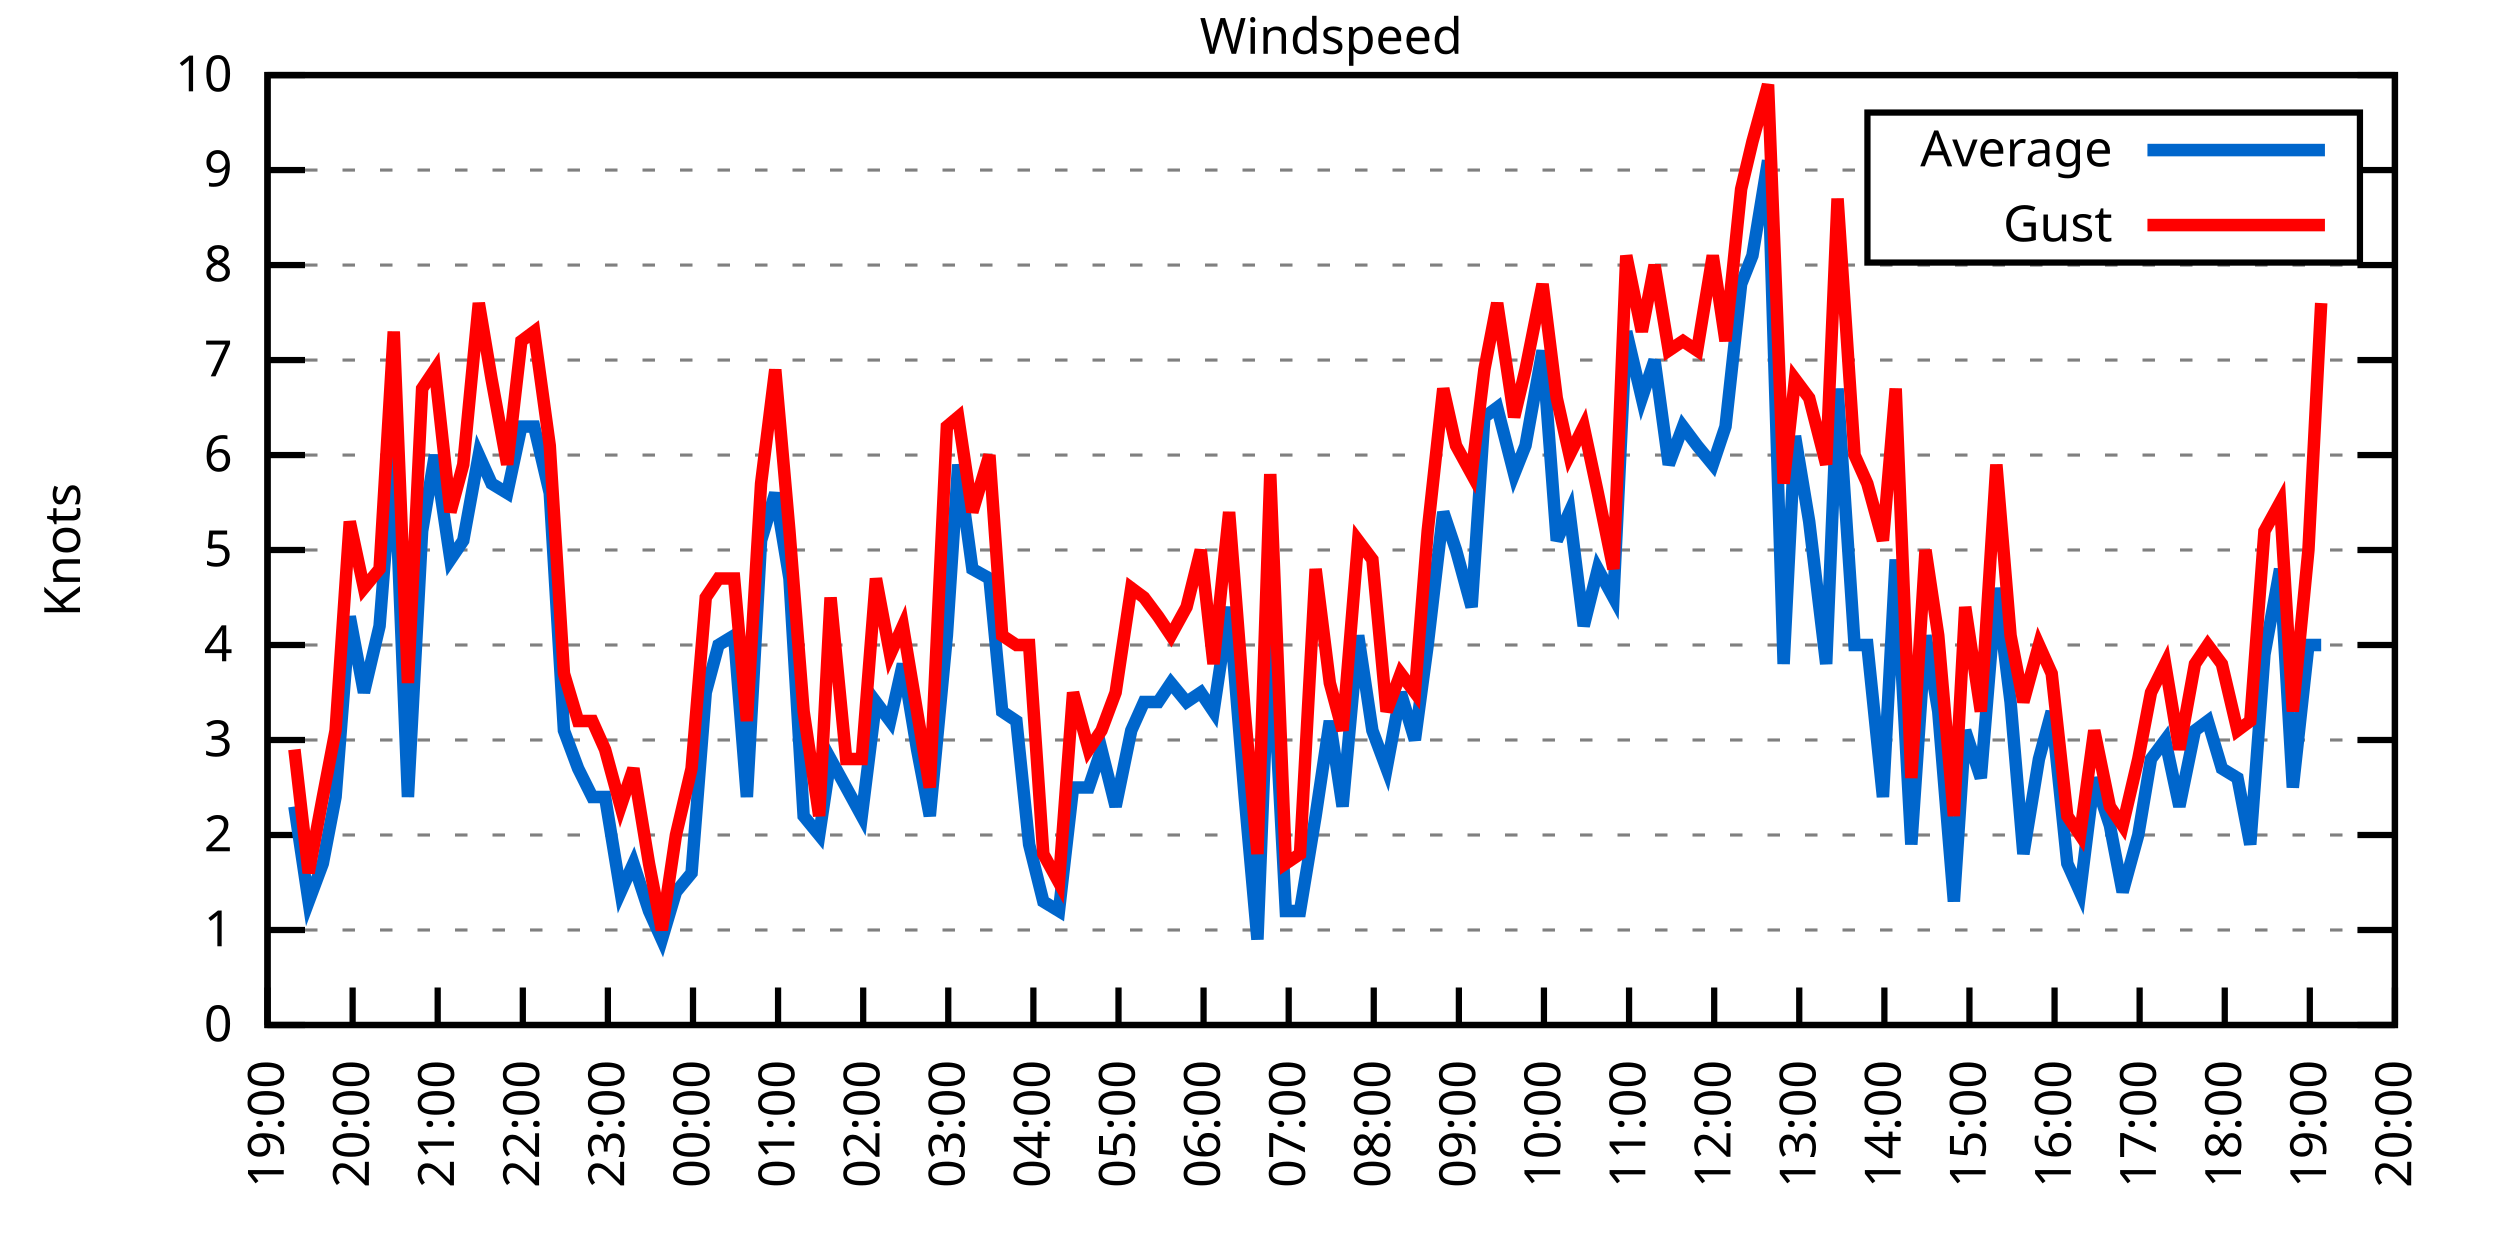
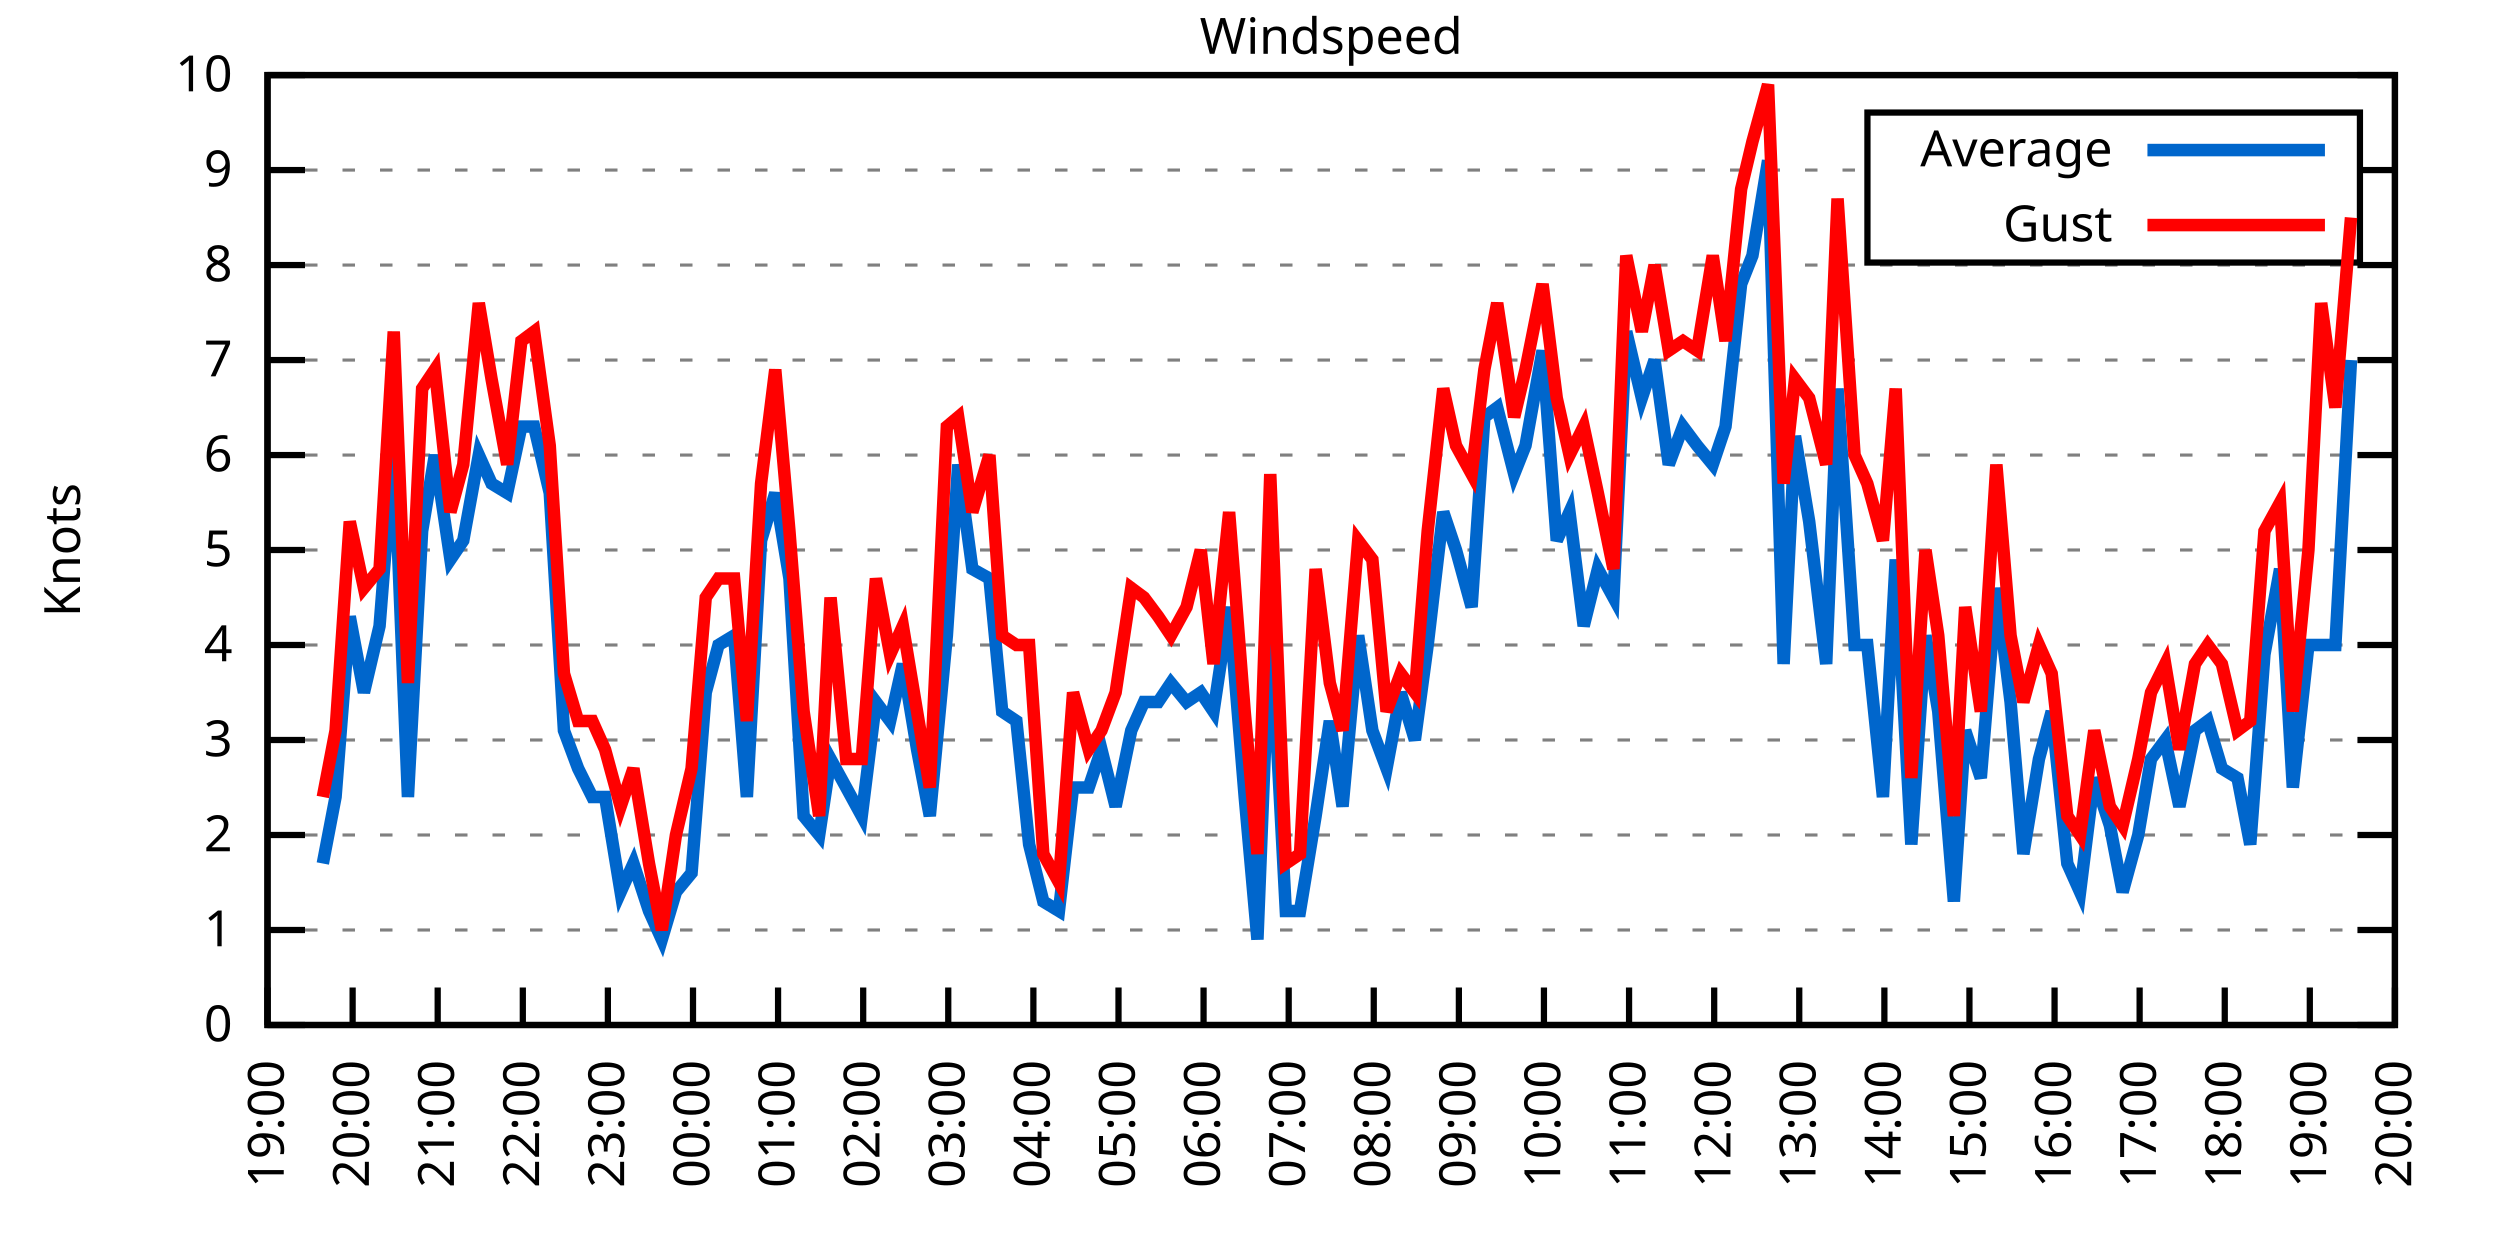
<svg xmlns="http://www.w3.org/2000/svg" xmlns:xlink="http://www.w3.org/1999/xlink" width="400" height="200" viewBox="0 0 400 200">
  <g id="gnuplot_canvas">
    <rect x="0" y="0" width="400" height="200" fill="none" />
    <defs>
      <circle id="gpDot" r="0.5" stroke-width="0.5" stroke="currentColor" />
      <path id="gpPt0" stroke-width="0.333" stroke="currentColor" d="M-1,0 h2 M0,-1 v2" />
      <path id="gpPt1" stroke-width="0.333" stroke="currentColor" d="M-1,-1 L1,1 M1,-1 L-1,1" />
      <path id="gpPt2" stroke-width="0.333" stroke="currentColor" d="M-1,0 L1,0 M0,-1 L0,1 M-1,-1 L1,1 M-1,1 L1,-1" />
      <rect id="gpPt3" stroke-width="0.333" stroke="currentColor" x="-1" y="-1" width="2" height="2" />
      <rect id="gpPt4" stroke-width="0.333" stroke="currentColor" fill="currentColor" x="-1" y="-1" width="2" height="2" />
      <circle id="gpPt5" stroke-width="0.333" stroke="currentColor" cx="0" cy="0" r="1" />
      <use xlink:href="#gpPt5" id="gpPt6" fill="currentColor" stroke="none" />
      <path id="gpPt7" stroke-width="0.333" stroke="currentColor" d="M0,-1.33 L-1.33,0.67 L1.33,0.67 z" />
      <use xlink:href="#gpPt7" id="gpPt8" fill="currentColor" stroke="none" />
      <use xlink:href="#gpPt7" id="gpPt9" stroke="currentColor" transform="rotate(180)" />
      <use xlink:href="#gpPt9" id="gpPt10" fill="currentColor" stroke="none" />
      <use xlink:href="#gpPt3" id="gpPt11" stroke="currentColor" transform="rotate(45)" />
      <use xlink:href="#gpPt11" id="gpPt12" fill="currentColor" stroke="none" />
      <path id="gpPt13" stroke-width="0.333" stroke="currentColor" d="M0,1.330 L1.265,0.411 L0.782,-1.067 L-0.782,-1.076 L-1.265,0.411 z" />
      <use xlink:href="#gpPt13" id="gpPt14" fill="currentColor" stroke="none" />
      <filter id="textbox" filterUnits="objectBoundingBox" x="0" y="0" height="1" width="1">
        <feFlood flood-color="white" flood-opacity="1" result="bgnd" />
        <feComposite in="SourceGraphic" in2="bgnd" operator="atop" />
      </filter>
      <filter id="greybox" filterUnits="objectBoundingBox" x="0" y="0" height="1" width="1">
        <feFlood flood-color="lightgrey" flood-opacity="1" result="grey" />
        <feComposite in="SourceGraphic" in2="grey" operator="atop" />
      </filter>
    </defs>
    <g fill="none" color="white" stroke="currentColor" stroke-width="1.00" stroke-linecap="butt" stroke-linejoin="miter">
</g>
    <g fill="none" color="black" stroke="currentColor" stroke-width="1.00" stroke-linecap="butt" stroke-linejoin="miter">
      <g stroke="none" shape-rendering="crispEdges">
        <polygon fill="rgb(255, 255, 255)" points="42.80,164.00 383.18,164.00 383.18,12.02 42.80,12.02 " />
      </g>
    </g>
    <g fill="none" color="black" stroke="currentColor" stroke-width="1.00" stroke-linecap="butt" stroke-linejoin="miter">
</g>
    <g fill="none" color="black" stroke="black" stroke-width="0.50" stroke-linecap="butt" stroke-linejoin="miter">
</g>
    <g fill="none" color="gray" stroke="currentColor" stroke-width="0.50" stroke-linecap="butt" stroke-linejoin="miter">
      <path stroke="gray" stroke-dasharray="2,4" class="gridline" d="M42.80,164.00 L383.19,164.00  " />
    </g>
    <g fill="none" color="gray" stroke="gray" stroke-width="1.00" stroke-linecap="butt" stroke-linejoin="miter">
</g>
    <g fill="none" color="black" stroke="currentColor" stroke-width="1.00" stroke-linecap="butt" stroke-linejoin="miter">
      <path stroke="black" d="M42.80,164.00 L48.80,164.00 M383.19,164.00 L377.19,164.00  " />
      <g transform="translate(37.20,166.60)" stroke="none" fill="black" font-family="Sans" font-size="8.00" text-anchor="end">
        <text>
          <tspan font-family="Sans"> 0</tspan>
        </text>
      </g>
    </g>
    <g fill="none" color="black" stroke="currentColor" stroke-width="1.00" stroke-linecap="butt" stroke-linejoin="miter">
</g>
    <g fill="none" color="black" stroke="black" stroke-width="0.50" stroke-linecap="butt" stroke-linejoin="miter">
</g>
    <g fill="none" color="gray" stroke="currentColor" stroke-width="0.50" stroke-linecap="butt" stroke-linejoin="miter">
      <path stroke="gray" stroke-dasharray="2,4" class="gridline" d="M42.80,148.80 L383.19,148.80  " />
    </g>
    <g fill="none" color="gray" stroke="gray" stroke-width="1.00" stroke-linecap="butt" stroke-linejoin="miter">
</g>
    <g fill="none" color="black" stroke="currentColor" stroke-width="1.00" stroke-linecap="butt" stroke-linejoin="miter">
      <path stroke="black" d="M42.80,148.80 L48.80,148.80 M383.19,148.80 L377.19,148.80  " />
      <g transform="translate(37.20,151.40)" stroke="none" fill="black" font-family="Sans" font-size="8.00" text-anchor="end">
        <text>
          <tspan font-family="Sans"> 1</tspan>
        </text>
      </g>
    </g>
    <g fill="none" color="black" stroke="currentColor" stroke-width="1.00" stroke-linecap="butt" stroke-linejoin="miter">
</g>
    <g fill="none" color="black" stroke="black" stroke-width="0.50" stroke-linecap="butt" stroke-linejoin="miter">
</g>
    <g fill="none" color="gray" stroke="currentColor" stroke-width="0.50" stroke-linecap="butt" stroke-linejoin="miter">
      <path stroke="gray" stroke-dasharray="2,4" class="gridline" d="M42.80,133.60 L383.19,133.60  " />
    </g>
    <g fill="none" color="gray" stroke="gray" stroke-width="1.00" stroke-linecap="butt" stroke-linejoin="miter">
</g>
    <g fill="none" color="black" stroke="currentColor" stroke-width="1.00" stroke-linecap="butt" stroke-linejoin="miter">
      <path stroke="black" d="M42.80,133.60 L48.80,133.60 M383.19,133.60 L377.19,133.60  " />
      <g transform="translate(37.20,136.20)" stroke="none" fill="black" font-family="Sans" font-size="8.00" text-anchor="end">
        <text>
          <tspan font-family="Sans"> 2</tspan>
        </text>
      </g>
    </g>
    <g fill="none" color="black" stroke="currentColor" stroke-width="1.00" stroke-linecap="butt" stroke-linejoin="miter">
</g>
    <g fill="none" color="black" stroke="black" stroke-width="0.50" stroke-linecap="butt" stroke-linejoin="miter">
</g>
    <g fill="none" color="gray" stroke="currentColor" stroke-width="0.50" stroke-linecap="butt" stroke-linejoin="miter">
      <path stroke="gray" stroke-dasharray="2,4" class="gridline" d="M42.80,118.40 L383.19,118.40  " />
    </g>
    <g fill="none" color="gray" stroke="gray" stroke-width="1.00" stroke-linecap="butt" stroke-linejoin="miter">
</g>
    <g fill="none" color="black" stroke="currentColor" stroke-width="1.00" stroke-linecap="butt" stroke-linejoin="miter">
      <path stroke="black" d="M42.80,118.40 L48.80,118.40 M383.19,118.40 L377.19,118.40  " />
      <g transform="translate(37.20,121.00)" stroke="none" fill="black" font-family="Sans" font-size="8.00" text-anchor="end">
        <text>
          <tspan font-family="Sans"> 3</tspan>
        </text>
      </g>
    </g>
    <g fill="none" color="black" stroke="currentColor" stroke-width="1.00" stroke-linecap="butt" stroke-linejoin="miter">
</g>
    <g fill="none" color="black" stroke="black" stroke-width="0.50" stroke-linecap="butt" stroke-linejoin="miter">
</g>
    <g fill="none" color="gray" stroke="currentColor" stroke-width="0.50" stroke-linecap="butt" stroke-linejoin="miter">
      <path stroke="gray" stroke-dasharray="2,4" class="gridline" d="M42.80,103.20 L383.19,103.20  " />
    </g>
    <g fill="none" color="gray" stroke="gray" stroke-width="1.00" stroke-linecap="butt" stroke-linejoin="miter">
</g>
    <g fill="none" color="black" stroke="currentColor" stroke-width="1.00" stroke-linecap="butt" stroke-linejoin="miter">
      <path stroke="black" d="M42.80,103.20 L48.80,103.20 M383.19,103.20 L377.19,103.20  " />
      <g transform="translate(37.20,105.80)" stroke="none" fill="black" font-family="Sans" font-size="8.00" text-anchor="end">
        <text>
          <tspan font-family="Sans"> 4</tspan>
        </text>
      </g>
    </g>
    <g fill="none" color="black" stroke="currentColor" stroke-width="1.00" stroke-linecap="butt" stroke-linejoin="miter">
</g>
    <g fill="none" color="black" stroke="black" stroke-width="0.50" stroke-linecap="butt" stroke-linejoin="miter">
</g>
    <g fill="none" color="gray" stroke="currentColor" stroke-width="0.50" stroke-linecap="butt" stroke-linejoin="miter">
      <path stroke="gray" stroke-dasharray="2,4" class="gridline" d="M42.80,88.00 L383.19,88.00  " />
    </g>
    <g fill="none" color="gray" stroke="gray" stroke-width="1.00" stroke-linecap="butt" stroke-linejoin="miter">
</g>
    <g fill="none" color="black" stroke="currentColor" stroke-width="1.00" stroke-linecap="butt" stroke-linejoin="miter">
      <path stroke="black" d="M42.80,88.00 L48.80,88.00 M383.19,88.00 L377.19,88.00  " />
      <g transform="translate(37.20,90.60)" stroke="none" fill="black" font-family="Sans" font-size="8.00" text-anchor="end">
        <text>
          <tspan font-family="Sans"> 5</tspan>
        </text>
      </g>
    </g>
    <g fill="none" color="black" stroke="currentColor" stroke-width="1.00" stroke-linecap="butt" stroke-linejoin="miter">
</g>
    <g fill="none" color="black" stroke="black" stroke-width="0.50" stroke-linecap="butt" stroke-linejoin="miter">
</g>
    <g fill="none" color="gray" stroke="currentColor" stroke-width="0.50" stroke-linecap="butt" stroke-linejoin="miter">
      <path stroke="gray" stroke-dasharray="2,4" class="gridline" d="M42.80,72.81 L383.19,72.81  " />
    </g>
    <g fill="none" color="gray" stroke="gray" stroke-width="1.00" stroke-linecap="butt" stroke-linejoin="miter">
</g>
    <g fill="none" color="black" stroke="currentColor" stroke-width="1.00" stroke-linecap="butt" stroke-linejoin="miter">
      <path stroke="black" d="M42.80,72.81 L48.80,72.81 M383.19,72.81 L377.19,72.81  " />
      <g transform="translate(37.20,75.41)" stroke="none" fill="black" font-family="Sans" font-size="8.00" text-anchor="end">
        <text>
          <tspan font-family="Sans"> 6</tspan>
        </text>
      </g>
    </g>
    <g fill="none" color="black" stroke="currentColor" stroke-width="1.00" stroke-linecap="butt" stroke-linejoin="miter">
</g>
    <g fill="none" color="black" stroke="black" stroke-width="0.50" stroke-linecap="butt" stroke-linejoin="miter">
</g>
    <g fill="none" color="gray" stroke="currentColor" stroke-width="0.50" stroke-linecap="butt" stroke-linejoin="miter">
      <path stroke="gray" stroke-dasharray="2,4" class="gridline" d="M42.80,57.61 L383.19,57.61  " />
    </g>
    <g fill="none" color="gray" stroke="gray" stroke-width="1.00" stroke-linecap="butt" stroke-linejoin="miter">
</g>
    <g fill="none" color="black" stroke="currentColor" stroke-width="1.00" stroke-linecap="butt" stroke-linejoin="miter">
      <path stroke="black" d="M42.80,57.61 L48.80,57.61 M383.19,57.61 L377.19,57.61  " />
      <g transform="translate(37.20,60.21)" stroke="none" fill="black" font-family="Sans" font-size="8.00" text-anchor="end">
        <text>
          <tspan font-family="Sans"> 7</tspan>
        </text>
      </g>
    </g>
    <g fill="none" color="black" stroke="currentColor" stroke-width="1.00" stroke-linecap="butt" stroke-linejoin="miter">
</g>
    <g fill="none" color="black" stroke="black" stroke-width="0.50" stroke-linecap="butt" stroke-linejoin="miter">
</g>
    <g fill="none" color="gray" stroke="currentColor" stroke-width="0.50" stroke-linecap="butt" stroke-linejoin="miter">
      <path stroke="gray" stroke-dasharray="2,4" class="gridline" d="M42.80,42.41 L383.19,42.41  " />
    </g>
    <g fill="none" color="gray" stroke="gray" stroke-width="1.00" stroke-linecap="butt" stroke-linejoin="miter">
</g>
    <g fill="none" color="black" stroke="currentColor" stroke-width="1.00" stroke-linecap="butt" stroke-linejoin="miter">
      <path stroke="black" d="M42.80,42.41 L48.80,42.41 M383.19,42.41 L377.19,42.41  " />
      <g transform="translate(37.20,45.01)" stroke="none" fill="black" font-family="Sans" font-size="8.00" text-anchor="end">
        <text>
          <tspan font-family="Sans"> 8</tspan>
        </text>
      </g>
    </g>
    <g fill="none" color="black" stroke="currentColor" stroke-width="1.00" stroke-linecap="butt" stroke-linejoin="miter">
</g>
    <g fill="none" color="black" stroke="black" stroke-width="0.50" stroke-linecap="butt" stroke-linejoin="miter">
</g>
    <g fill="none" color="gray" stroke="currentColor" stroke-width="0.50" stroke-linecap="butt" stroke-linejoin="miter">
      <path stroke="gray" stroke-dasharray="2,4" class="gridline" d="M42.80,27.21 L298.79,27.21 M377.59,27.21 L383.19,27.21  " />
    </g>
    <g fill="none" color="gray" stroke="gray" stroke-width="1.00" stroke-linecap="butt" stroke-linejoin="miter">
</g>
    <g fill="none" color="black" stroke="currentColor" stroke-width="1.00" stroke-linecap="butt" stroke-linejoin="miter">
      <path stroke="black" d="M42.80,27.21 L48.80,27.21 M383.19,27.21 L377.19,27.21  " />
      <g transform="translate(37.20,29.81)" stroke="none" fill="black" font-family="Sans" font-size="8.00" text-anchor="end">
        <text>
          <tspan font-family="Sans"> 9</tspan>
        </text>
      </g>
    </g>
    <g fill="none" color="black" stroke="currentColor" stroke-width="1.00" stroke-linecap="butt" stroke-linejoin="miter">
</g>
    <g fill="none" color="black" stroke="black" stroke-width="0.50" stroke-linecap="butt" stroke-linejoin="miter">
</g>
    <g fill="none" color="gray" stroke="currentColor" stroke-width="0.50" stroke-linecap="butt" stroke-linejoin="miter">
      <path stroke="gray" stroke-dasharray="2,4" class="gridline" d="M42.80,12.01 L383.19,12.01  " />
    </g>
    <g fill="none" color="gray" stroke="gray" stroke-width="1.00" stroke-linecap="butt" stroke-linejoin="miter">
</g>
    <g fill="none" color="black" stroke="currentColor" stroke-width="1.00" stroke-linecap="butt" stroke-linejoin="miter">
      <path stroke="black" d="M42.80,12.01 L48.80,12.01 M383.19,12.01 L377.19,12.01  " />
      <g transform="translate(37.20,14.61)" stroke="none" fill="black" font-family="Sans" font-size="8.00" text-anchor="end">
        <text>
          <tspan font-family="Sans"> 10</tspan>
        </text>
      </g>
    </g>
    <g fill="none" color="black" stroke="currentColor" stroke-width="1.00" stroke-linecap="butt" stroke-linejoin="miter">
      <path stroke="black" d="M42.80,164.00 L42.80,158.00  " />
      <g transform="translate(45.40,169.60) rotate(270.00)" stroke="none" fill="black" font-family="Sans" font-size="8.00" text-anchor="end">
        <text>
          <tspan font-family="Sans">19:00</tspan>
        </text>
      </g>
    </g>
    <g fill="none" color="black" stroke="currentColor" stroke-width="1.00" stroke-linecap="butt" stroke-linejoin="miter">
      <path stroke="black" d="M56.42,164.00 L56.42,158.00  " />
      <g transform="translate(59.02,169.60) rotate(270.00)" stroke="none" fill="black" font-family="Sans" font-size="8.00" text-anchor="end">
        <text>
          <tspan font-family="Sans">20:00</tspan>
        </text>
      </g>
    </g>
    <g fill="none" color="black" stroke="currentColor" stroke-width="1.00" stroke-linecap="butt" stroke-linejoin="miter">
      <path stroke="black" d="M70.03,164.00 L70.03,158.00  " />
      <g transform="translate(72.63,169.60) rotate(270.00)" stroke="none" fill="black" font-family="Sans" font-size="8.00" text-anchor="end">
        <text>
          <tspan font-family="Sans">21:00</tspan>
        </text>
      </g>
    </g>
    <g fill="none" color="black" stroke="currentColor" stroke-width="1.00" stroke-linecap="butt" stroke-linejoin="miter">
      <path stroke="black" d="M83.65,164.00 L83.65,158.00  " />
      <g transform="translate(86.25,169.60) rotate(270.00)" stroke="none" fill="black" font-family="Sans" font-size="8.00" text-anchor="end">
        <text>
          <tspan font-family="Sans">22:00</tspan>
        </text>
      </g>
    </g>
    <g fill="none" color="black" stroke="currentColor" stroke-width="1.00" stroke-linecap="butt" stroke-linejoin="miter">
      <path stroke="black" d="M97.26,164.00 L97.26,158.00  " />
      <g transform="translate(99.86,169.60) rotate(270.00)" stroke="none" fill="black" font-family="Sans" font-size="8.00" text-anchor="end">
        <text>
          <tspan font-family="Sans">23:00</tspan>
        </text>
      </g>
    </g>
    <g fill="none" color="black" stroke="currentColor" stroke-width="1.00" stroke-linecap="butt" stroke-linejoin="miter">
      <path stroke="black" d="M110.88,164.00 L110.88,158.00  " />
      <g transform="translate(113.48,169.60) rotate(270.00)" stroke="none" fill="black" font-family="Sans" font-size="8.00" text-anchor="end">
        <text>
          <tspan font-family="Sans">00:00</tspan>
        </text>
      </g>
    </g>
    <g fill="none" color="black" stroke="currentColor" stroke-width="1.00" stroke-linecap="butt" stroke-linejoin="miter">
      <path stroke="black" d="M124.49,164.00 L124.49,158.00  " />
      <g transform="translate(127.09,169.60) rotate(270.00)" stroke="none" fill="black" font-family="Sans" font-size="8.00" text-anchor="end">
        <text>
          <tspan font-family="Sans">01:00</tspan>
        </text>
      </g>
    </g>
    <g fill="none" color="black" stroke="currentColor" stroke-width="1.00" stroke-linecap="butt" stroke-linejoin="miter">
      <path stroke="black" d="M138.11,164.00 L138.11,158.00  " />
      <g transform="translate(140.71,169.60) rotate(270.00)" stroke="none" fill="black" font-family="Sans" font-size="8.00" text-anchor="end">
        <text>
          <tspan font-family="Sans">02:00</tspan>
        </text>
      </g>
    </g>
    <g fill="none" color="black" stroke="currentColor" stroke-width="1.00" stroke-linecap="butt" stroke-linejoin="miter">
      <path stroke="black" d="M151.72,164.00 L151.72,158.00  " />
      <g transform="translate(154.32,169.60) rotate(270.00)" stroke="none" fill="black" font-family="Sans" font-size="8.00" text-anchor="end">
        <text>
          <tspan font-family="Sans">03:00</tspan>
        </text>
      </g>
    </g>
    <g fill="none" color="black" stroke="currentColor" stroke-width="1.00" stroke-linecap="butt" stroke-linejoin="miter">
      <path stroke="black" d="M165.34,164.00 L165.34,158.00  " />
      <g transform="translate(167.94,169.60) rotate(270.00)" stroke="none" fill="black" font-family="Sans" font-size="8.00" text-anchor="end">
        <text>
          <tspan font-family="Sans">04:00</tspan>
        </text>
      </g>
    </g>
    <g fill="none" color="black" stroke="currentColor" stroke-width="1.00" stroke-linecap="butt" stroke-linejoin="miter">
      <path stroke="black" d="M178.96,164.00 L178.96,158.00  " />
      <g transform="translate(181.56,169.60) rotate(270.00)" stroke="none" fill="black" font-family="Sans" font-size="8.00" text-anchor="end">
        <text>
          <tspan font-family="Sans">05:00</tspan>
        </text>
      </g>
    </g>
    <g fill="none" color="black" stroke="currentColor" stroke-width="1.00" stroke-linecap="butt" stroke-linejoin="miter">
      <path stroke="black" d="M192.57,164.00 L192.57,158.00  " />
      <g transform="translate(195.17,169.60) rotate(270.00)" stroke="none" fill="black" font-family="Sans" font-size="8.00" text-anchor="end">
        <text>
          <tspan font-family="Sans">06:00</tspan>
        </text>
      </g>
    </g>
    <g fill="none" color="black" stroke="currentColor" stroke-width="1.00" stroke-linecap="butt" stroke-linejoin="miter">
      <path stroke="black" d="M206.19,164.00 L206.19,158.00  " />
      <g transform="translate(208.79,169.60) rotate(270.00)" stroke="none" fill="black" font-family="Sans" font-size="8.00" text-anchor="end">
        <text>
          <tspan font-family="Sans">07:00</tspan>
        </text>
      </g>
    </g>
    <g fill="none" color="black" stroke="currentColor" stroke-width="1.00" stroke-linecap="butt" stroke-linejoin="miter">
      <path stroke="black" d="M219.80,164.00 L219.80,158.00  " />
      <g transform="translate(222.40,169.60) rotate(270.00)" stroke="none" fill="black" font-family="Sans" font-size="8.00" text-anchor="end">
        <text>
          <tspan font-family="Sans">08:00</tspan>
        </text>
      </g>
    </g>
    <g fill="none" color="black" stroke="currentColor" stroke-width="1.00" stroke-linecap="butt" stroke-linejoin="miter">
      <path stroke="black" d="M233.42,164.00 L233.42,158.00  " />
      <g transform="translate(236.02,169.60) rotate(270.00)" stroke="none" fill="black" font-family="Sans" font-size="8.00" text-anchor="end">
        <text>
          <tspan font-family="Sans">09:00</tspan>
        </text>
      </g>
    </g>
    <g fill="none" color="black" stroke="currentColor" stroke-width="1.00" stroke-linecap="butt" stroke-linejoin="miter">
      <path stroke="black" d="M247.03,164.00 L247.03,158.00  " />
      <g transform="translate(249.63,169.60) rotate(270.00)" stroke="none" fill="black" font-family="Sans" font-size="8.00" text-anchor="end">
        <text>
          <tspan font-family="Sans">10:00</tspan>
        </text>
      </g>
    </g>
    <g fill="none" color="black" stroke="currentColor" stroke-width="1.00" stroke-linecap="butt" stroke-linejoin="miter">
      <path stroke="black" d="M260.65,164.00 L260.65,158.00  " />
      <g transform="translate(263.25,169.60) rotate(270.00)" stroke="none" fill="black" font-family="Sans" font-size="8.00" text-anchor="end">
        <text>
          <tspan font-family="Sans">11:00</tspan>
        </text>
      </g>
    </g>
    <g fill="none" color="black" stroke="currentColor" stroke-width="1.00" stroke-linecap="butt" stroke-linejoin="miter">
      <path stroke="black" d="M274.27,164.00 L274.27,158.00  " />
      <g transform="translate(276.87,169.60) rotate(270.00)" stroke="none" fill="black" font-family="Sans" font-size="8.00" text-anchor="end">
        <text>
          <tspan font-family="Sans">12:00</tspan>
        </text>
      </g>
    </g>
    <g fill="none" color="black" stroke="currentColor" stroke-width="1.00" stroke-linecap="butt" stroke-linejoin="miter">
      <path stroke="black" d="M287.88,164.00 L287.88,158.00  " />
      <g transform="translate(290.48,169.60) rotate(270.00)" stroke="none" fill="black" font-family="Sans" font-size="8.00" text-anchor="end">
        <text>
          <tspan font-family="Sans">13:00</tspan>
        </text>
      </g>
    </g>
    <g fill="none" color="black" stroke="currentColor" stroke-width="1.00" stroke-linecap="butt" stroke-linejoin="miter">
      <path stroke="black" d="M301.50,164.00 L301.50,158.00  " />
      <g transform="translate(304.10,169.60) rotate(270.00)" stroke="none" fill="black" font-family="Sans" font-size="8.00" text-anchor="end">
        <text>
          <tspan font-family="Sans">14:00</tspan>
        </text>
      </g>
    </g>
    <g fill="none" color="black" stroke="currentColor" stroke-width="1.00" stroke-linecap="butt" stroke-linejoin="miter">
      <path stroke="black" d="M315.11,164.00 L315.11,158.00  " />
      <g transform="translate(317.71,169.60) rotate(270.00)" stroke="none" fill="black" font-family="Sans" font-size="8.00" text-anchor="end">
        <text>
          <tspan font-family="Sans">15:00</tspan>
        </text>
      </g>
    </g>
    <g fill="none" color="black" stroke="currentColor" stroke-width="1.00" stroke-linecap="butt" stroke-linejoin="miter">
      <path stroke="black" d="M328.73,164.00 L328.73,158.00  " />
      <g transform="translate(331.33,169.60) rotate(270.00)" stroke="none" fill="black" font-family="Sans" font-size="8.00" text-anchor="end">
        <text>
          <tspan font-family="Sans">16:00</tspan>
        </text>
      </g>
    </g>
    <g fill="none" color="black" stroke="currentColor" stroke-width="1.00" stroke-linecap="butt" stroke-linejoin="miter">
      <path stroke="black" d="M342.34,164.00 L342.34,158.00  " />
      <g transform="translate(344.94,169.60) rotate(270.00)" stroke="none" fill="black" font-family="Sans" font-size="8.00" text-anchor="end">
        <text>
          <tspan font-family="Sans">17:00</tspan>
        </text>
      </g>
    </g>
    <g fill="none" color="black" stroke="currentColor" stroke-width="1.00" stroke-linecap="butt" stroke-linejoin="miter">
      <path stroke="black" d="M355.96,164.00 L355.96,158.00  " />
      <g transform="translate(358.56,169.60) rotate(270.00)" stroke="none" fill="black" font-family="Sans" font-size="8.00" text-anchor="end">
        <text>
          <tspan font-family="Sans">18:00</tspan>
        </text>
      </g>
    </g>
    <g fill="none" color="black" stroke="currentColor" stroke-width="1.00" stroke-linecap="butt" stroke-linejoin="miter">
      <path stroke="black" d="M369.57,164.00 L369.57,158.00  " />
      <g transform="translate(372.17,169.60) rotate(270.00)" stroke="none" fill="black" font-family="Sans" font-size="8.00" text-anchor="end">
        <text>
          <tspan font-family="Sans">19:00</tspan>
        </text>
      </g>
    </g>
    <g fill="none" color="black" stroke="currentColor" stroke-width="1.00" stroke-linecap="butt" stroke-linejoin="miter">
      <path stroke="black" d="M383.19,164.00 L383.19,158.00  " />
      <g transform="translate(385.79,169.60) rotate(270.00)" stroke="none" fill="black" font-family="Sans" font-size="8.00" text-anchor="end">
        <text>
          <tspan font-family="Sans">20:00</tspan>
        </text>
      </g>
    </g>
    <g fill="none" color="black" stroke="currentColor" stroke-width="1.00" stroke-linecap="butt" stroke-linejoin="miter">
</g>
    <g fill="none" color="black" stroke="currentColor" stroke-width="1.00" stroke-linecap="butt" stroke-linejoin="miter">
      <path stroke="black" d="M42.80,12.01 L42.80,164.00 L383.19,164.00 L383.19,12.01 L42.80,12.01 Z  " />
    </g>
    <g fill="none" color="black" stroke="currentColor" stroke-width="1.00" stroke-linecap="butt" stroke-linejoin="miter">
</g>
    <g fill="none" color="black" stroke="currentColor" stroke-width="1.00" stroke-linecap="butt" stroke-linejoin="miter">
      <path stroke="black" d="M298.79,42.01 L298.79,18.01 L377.59,18.01 L377.59,42.01 L298.79,42.01 Z  " />
    </g>
    <g id="Windspeed_plot_1">
      <g fill="none" color="white" stroke="black" stroke-width="2.00" stroke-linecap="butt" stroke-linejoin="miter">
</g>
      <g fill="none" color="black" stroke="currentColor" stroke-width="2.00" stroke-linecap="butt" stroke-linejoin="miter">
        <g transform="translate(337.99,26.61)" stroke="none" fill="black" font-family="Sans" font-size="8.00" text-anchor="end">
          <text>
            <tspan font-family="Sans">Average</tspan>
          </text>
        </g>
      </g>
      <g fill="none" color="black" stroke="currentColor" stroke-width="2.00" stroke-linecap="butt" stroke-linejoin="miter">
-         <path stroke="rgb(  0, 102, 204)" d="M343.59,24.01 L371.99,24.01 M47.11,129.04 L49.38,144.24 L51.65,138.16 L53.69,127.52 L55.96,98.64 L58.23,110.80   L60.73,100.16 L63.00,71.29 L65.27,127.52 L67.54,84.97 L69.58,72.81 L72.07,89.52 L74.12,86.49 L76.61,72.81   L78.65,77.37 L81.15,78.89 L83.42,68.25 L85.46,68.25 L87.96,78.89 L90.23,116.88 L92.50,122.96 L94.77,127.52   L96.81,127.52 L99.30,142.72 L101.35,138.16 L103.84,145.76 L105.89,150.32 L108.15,142.72 L110.65,139.68 L112.92,110.80   L114.96,103.20 L117.46,101.68 L119.50,127.52 L121.77,86.49 L124.04,78.89 L126.31,92.56 L128.58,130.56 L131.07,133.60   L132.89,121.44 L135.39,126.00 L137.88,130.56 L140.15,112.32 L142.42,115.36 L144.46,106.24 L146.73,119.92 L148.77,130.56   L151.50,101.68 L153.31,74.33 L155.58,91.04 L158.31,92.56 L160.35,113.84 L162.62,115.36 L164.66,135.12 L166.93,144.24   L169.43,145.76 L171.69,126.00 L174.19,126.00 L176.23,119.92 L178.50,129.04 L181.00,116.88 L183.04,112.32 L185.31,112.32   L187.35,109.28 L189.85,112.32 L192.12,110.80 L194.16,113.84 L196.66,97.12 L199.15,127.52 L201.19,150.32 L203.24,98.64   L205.73,145.76 L208.00,145.76 L210.50,130.56 L212.77,115.36 L214.81,129.04 L217.31,101.68 L219.58,116.88 L221.85,122.96   L224.11,110.80 L226.38,118.40 L228.43,103.20 L230.92,81.93 L232.96,88.00 L235.46,97.12 L237.50,66.73 L239.55,65.21   L242.27,75.85 L244.08,71.29 L246.81,56.09 L249.08,86.49 L251.12,81.93 L253.39,100.16 L255.66,91.04 L258.15,95.60   L260.20,53.05 L262.69,63.69 L264.73,57.61 L267.00,74.33 L269.27,68.25 L271.54,71.29 L274.04,74.33 L276.08,68.25   L278.58,45.45 L280.39,40.89 L282.89,25.69 L285.38,106.24 L287.20,69.77 L289.47,83.45 L292.19,106.24 L294.01,62.17   L296.73,103.20 L298.77,103.20 L301.27,127.52 L303.31,89.52 L305.81,135.12 L308.08,101.68 L310.12,113.84 L312.62,144.24   L314.43,116.88 L316.93,124.48 L319.42,94.08 L321.69,112.32 L323.74,136.64 L326.23,121.44 L328.27,113.84 L330.77,138.16   L332.81,142.72 L335.08,124.48 L337.58,132.08 L339.62,142.72 L342.12,133.60 L344.16,121.44 L346.43,118.40 L348.70,129.04   L351.19,116.88 L353.24,115.36 L355.50,122.96 L358.00,124.48 L360.04,135.12 L362.31,104.72 L364.81,91.04 L366.85,126.00   L369.35,103.20 L371.39,103.20  " />
+         <path stroke="rgb(  0, 102, 204)" d="M343.59,24.01 L371.99,24.01 M51.65,138.16 L53.69,127.52 L55.96,98.64 L58.23,110.80 L60.73,100.16 L63.00,71.29   L65.27,127.52 L67.54,84.97 L69.58,72.81 L72.07,89.52 L74.12,86.49 L76.61,72.81 L78.65,77.37 L81.15,78.89   L83.42,68.25 L85.46,68.25 L87.96,78.89 L90.23,116.88 L92.50,122.96 L94.77,127.52 L96.81,127.52 L99.30,142.72   L101.35,138.16 L103.84,145.76 L105.89,150.32 L108.15,142.72 L110.65,139.68 L112.92,110.80 L114.96,103.20 L117.46,101.68   L119.50,127.52 L121.77,86.49 L124.04,78.89 L126.31,92.56 L128.58,130.56 L131.07,133.60 L132.89,121.44 L135.39,126.00   L137.88,130.56 L140.15,112.32 L142.42,115.36 L144.46,106.24 L146.73,119.92 L148.77,130.56 L151.50,101.68 L153.31,74.33   L155.58,91.04 L158.31,92.56 L160.35,113.84 L162.62,115.36 L164.66,135.12 L166.93,144.24 L169.43,145.76 L171.69,126.00   L174.19,126.00 L176.23,119.92 L178.50,129.04 L181.00,116.88 L183.04,112.32 L185.31,112.32 L187.35,109.28 L189.85,112.32   L192.12,110.80 L194.16,113.84 L196.66,97.12 L199.15,127.52 L201.19,150.32 L203.24,98.64 L205.73,145.76 L208.00,145.76   L210.50,130.56 L212.77,115.36 L214.81,129.04 L217.31,101.68 L219.58,116.88 L221.85,122.96 L224.11,110.80 L226.38,118.40   L228.43,103.20 L230.92,81.93 L232.96,88.00 L235.46,97.12 L237.50,66.73 L239.55,65.21 L242.27,75.85 L244.08,71.29   L246.81,56.09 L249.08,86.49 L251.12,81.93 L253.39,100.16 L255.66,91.04 L258.15,95.60 L260.20,53.05 L262.69,63.69   L264.73,57.61 L267.00,74.33 L269.27,68.25 L271.54,71.29 L274.04,74.33 L276.08,68.25 L278.58,45.45 L280.39,40.89   L282.89,25.69 L285.38,106.24 L287.20,69.77 L289.47,83.45 L292.19,106.24 L294.01,62.17 L296.73,103.20 L298.77,103.20   L301.27,127.52 L303.31,89.52 L305.81,135.12 L308.08,101.68 L310.12,113.84 L312.62,144.24 L314.43,116.88 L316.93,124.48   L319.42,94.08 L321.69,112.32 L323.74,136.64 L326.23,121.44 L328.27,113.84 L330.77,138.16 L332.81,142.72 L335.08,124.48   L337.58,132.08 L339.62,142.72 L342.12,133.60 L344.16,121.44 L346.43,118.40 L348.70,129.04 L351.19,116.88 L353.24,115.36   L355.50,122.96 L358.00,124.48 L360.04,135.12 L362.31,104.72 L364.81,91.04 L366.85,126.00 L369.35,103.20 L371.39,103.20   L373.66,103.20 L376.16,57.61  " />
      </g>
    </g>
    <g id="Windspeed_plot_2">
      <g fill="none" color="black" stroke="currentColor" stroke-width="2.00" stroke-linecap="butt" stroke-linejoin="miter">
        <g transform="translate(337.99,38.61)" stroke="none" fill="black" font-family="Sans" font-size="8.00" text-anchor="end">
          <text>
            <tspan font-family="Sans">Gust</tspan>
          </text>
        </g>
      </g>
      <g fill="none" color="black" stroke="currentColor" stroke-width="2.00" stroke-linecap="butt" stroke-linejoin="miter">
-         <path stroke="rgb(255,   0,   0)" d="M343.59,36.01 L371.99,36.01 M47.11,119.92 L49.38,139.68 L51.65,127.52 L53.69,116.88 L55.96,83.45 L58.23,94.08   L60.73,91.04 L63.00,53.05 L65.27,109.28 L67.54,62.17 L69.58,59.13 L72.07,81.93 L74.12,74.33 L76.61,48.49   L78.65,60.65 L81.15,74.33 L83.42,54.57 L85.46,53.05 L87.96,71.29 L90.23,107.76 L92.50,115.36 L94.77,115.36   L96.81,119.92 L99.30,129.04 L101.35,122.96 L103.84,138.16 L105.89,148.80 L108.15,133.60 L110.65,122.96 L112.92,95.60   L114.96,92.56 L117.46,92.56 L119.50,115.36 L121.77,77.37 L124.04,59.13 L126.31,84.97 L128.58,113.84 L131.07,130.56   L132.89,95.60 L135.39,121.44 L137.88,121.44 L140.15,92.56 L142.42,104.72 L144.46,100.16 L146.73,113.84 L148.77,126.00   L151.50,68.25 L153.31,66.73 L155.58,81.93 L158.31,72.81 L160.35,101.68 L162.62,103.20 L164.66,103.20 L166.93,136.64   L169.43,141.20 L171.69,110.80 L174.19,119.92 L176.23,116.88 L178.50,110.80 L181.00,94.08 L183.04,95.60 L185.31,98.64   L187.35,101.68 L189.85,97.12 L192.12,88.00 L194.16,106.24 L196.66,81.93 L199.15,113.84 L201.19,136.64 L203.24,75.85   L205.73,138.16 L208.00,136.64 L210.50,91.04 L212.77,109.28 L214.81,116.88 L217.31,86.49 L219.58,89.52 L221.85,113.84   L224.11,107.76 L226.38,110.80 L228.43,84.97 L230.92,62.17 L232.96,71.29 L235.46,75.85 L237.50,59.13 L239.55,48.49   L242.27,66.73 L244.08,59.13 L246.81,45.45 L249.08,63.69 L251.12,72.81 L253.39,68.25 L255.66,78.89 L258.15,91.04   L260.20,40.89 L262.69,53.05 L264.73,42.41 L267.00,56.09 L269.27,54.57 L271.54,56.09 L274.04,40.89 L276.08,54.57   L278.58,30.25 L280.39,22.65 L282.89,13.53 L285.38,77.37 L287.20,60.65 L289.47,63.69 L292.19,74.33 L294.01,31.77   L296.73,72.81 L298.77,77.37 L301.27,86.49 L303.31,62.17 L305.81,124.48 L308.08,88.00 L310.12,101.68 L312.62,130.56   L314.43,97.12 L316.93,113.84 L319.42,74.33 L321.69,101.68 L323.74,112.32 L326.23,103.20 L328.27,107.76 L330.77,130.56   L332.81,133.60 L335.08,116.88 L337.58,129.04 L339.62,132.08 L342.12,121.44 L344.16,110.80 L346.43,106.24 L348.70,119.92   L351.19,106.24 L353.24,103.20 L355.50,106.24 L358.00,116.88 L360.04,115.36 L362.31,84.97 L364.81,80.41 L366.85,113.84   L369.35,88.00 L371.39,48.49  " />
+         <path stroke="rgb(255,   0,   0)" d="M343.59,36.01 L371.99,36.01 M51.65,127.52 L53.69,116.88 L55.96,83.45 L58.23,94.08 L60.73,91.04 L63.00,53.05   L65.27,109.28 L67.54,62.17 L69.58,59.13 L72.07,81.93 L74.12,74.33 L76.61,48.49 L78.65,60.65 L81.15,74.33   L83.42,54.57 L85.46,53.05 L87.96,71.29 L90.23,107.76 L92.50,115.36 L94.77,115.36 L96.81,119.92 L99.30,129.04   L101.35,122.96 L103.84,138.16 L105.89,148.80 L108.15,133.60 L110.65,122.96 L112.92,95.60 L114.96,92.56 L117.46,92.56   L119.50,115.36 L121.77,77.37 L124.04,59.13 L126.31,84.97 L128.58,113.84 L131.07,130.56 L132.89,95.60 L135.39,121.44   L137.88,121.44 L140.15,92.56 L142.42,104.72 L144.46,100.16 L146.73,113.84 L148.77,126.00 L151.50,68.25 L153.31,66.73   L155.58,81.93 L158.31,72.81 L160.35,101.68 L162.62,103.20 L164.66,103.20 L166.93,136.64 L169.43,141.20 L171.69,110.80   L174.19,119.92 L176.23,116.88 L178.50,110.80 L181.00,94.08 L183.04,95.60 L185.31,98.64 L187.35,101.68 L189.85,97.12   L192.12,88.00 L194.16,106.24 L196.66,81.93 L199.15,113.84 L201.19,136.64 L203.24,75.85 L205.73,138.16 L208.00,136.64   L210.50,91.04 L212.77,109.28 L214.81,116.88 L217.31,86.49 L219.58,89.52 L221.85,113.84 L224.11,107.76 L226.38,110.80   L228.43,84.97 L230.92,62.17 L232.96,71.29 L235.46,75.85 L237.50,59.13 L239.55,48.49 L242.27,66.73 L244.08,59.13   L246.81,45.45 L249.08,63.69 L251.12,72.81 L253.39,68.25 L255.66,78.89 L258.15,91.04 L260.20,40.89 L262.69,53.05   L264.73,42.41 L267.00,56.09 L269.27,54.57 L271.54,56.09 L274.04,40.89 L276.08,54.57 L278.58,30.25 L280.39,22.65   L282.89,13.53 L285.38,77.37 L287.20,60.65 L289.47,63.69 L292.19,74.33 L294.01,31.77 L296.73,72.81 L298.77,77.37   L301.27,86.49 L303.31,62.17 L305.81,124.48 L308.08,88.00 L310.12,101.68 L312.62,130.56 L314.43,97.12 L316.93,113.84   L319.42,74.33 L321.69,101.68 L323.74,112.32 L326.23,103.20 L328.27,107.76 L330.77,130.56 L332.81,133.60 L335.08,116.88   L337.58,129.04 L339.62,132.08 L342.12,121.44 L344.16,110.80 L346.43,106.24 L348.70,119.92 L351.19,106.24 L353.24,103.20   L355.50,106.24 L358.00,116.88 L360.04,115.36 L362.31,84.97 L364.81,80.41 L366.85,113.84 L369.35,88.00 L371.39,48.49   L373.66,65.21 L376.16,34.81  " />
      </g>
    </g>
    <g fill="none" color="black" stroke="currentColor" stroke-width="2.00" stroke-linecap="butt" stroke-linejoin="miter">
</g>
    <g fill="none" color="black" stroke="black" stroke-width="1.00" stroke-linecap="butt" stroke-linejoin="miter">
</g>
    <g fill="none" color="black" stroke="currentColor" stroke-width="1.00" stroke-linecap="butt" stroke-linejoin="miter">
      <path stroke="black" d="M42.80,12.01 L42.80,164.00 L383.19,164.00 L383.19,12.01 L42.80,12.01 Z  " />
      <g transform="translate(12.80,88.01) rotate(270.00)" stroke="none" fill="black" font-family="Sans" font-size="8.00" text-anchor="middle">
        <text>
          <tspan font-family="Sans">Knots</tspan>
        </text>
      </g>
    </g>
    <g fill="none" color="black" stroke="currentColor" stroke-width="1.00" stroke-linecap="butt" stroke-linejoin="miter">
</g>
    <g fill="none" color="black" stroke="currentColor" stroke-width="1.00" stroke-linecap="butt" stroke-linejoin="miter">
      <g transform="translate(212.99,8.61)" stroke="none" fill="black" font-family="Sans" font-size="8.00" text-anchor="middle">
        <text>
          <tspan font-family="Sans">Windspeed</tspan>
        </text>
      </g>
    </g>
    <g fill="none" color="black" stroke="currentColor" stroke-width="1.00" stroke-linecap="butt" stroke-linejoin="miter">
</g>
  </g>
</svg>
